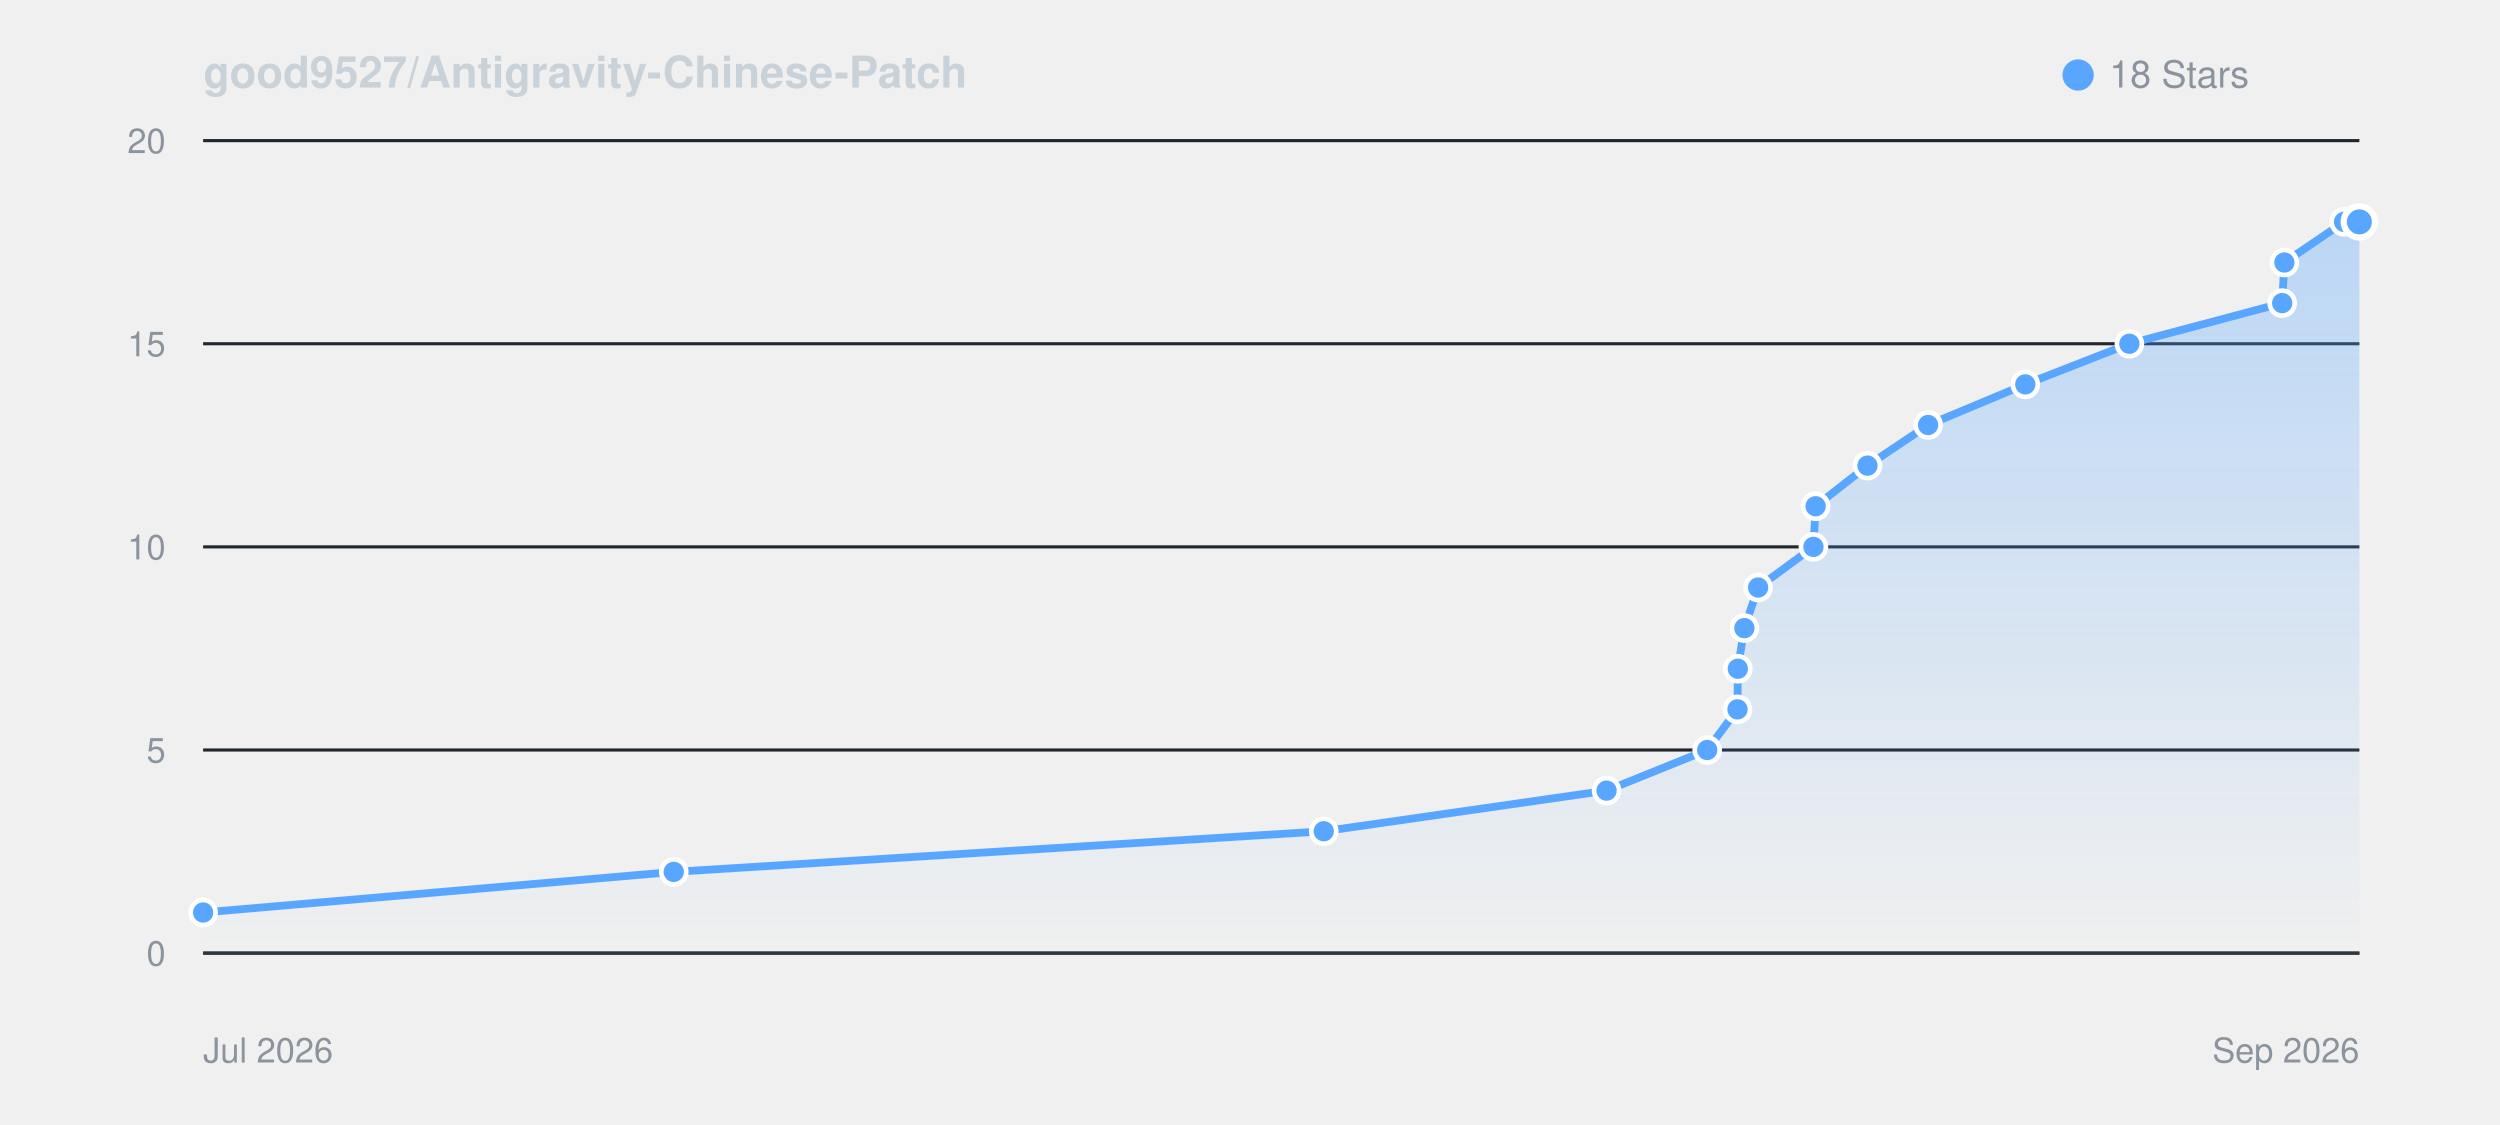
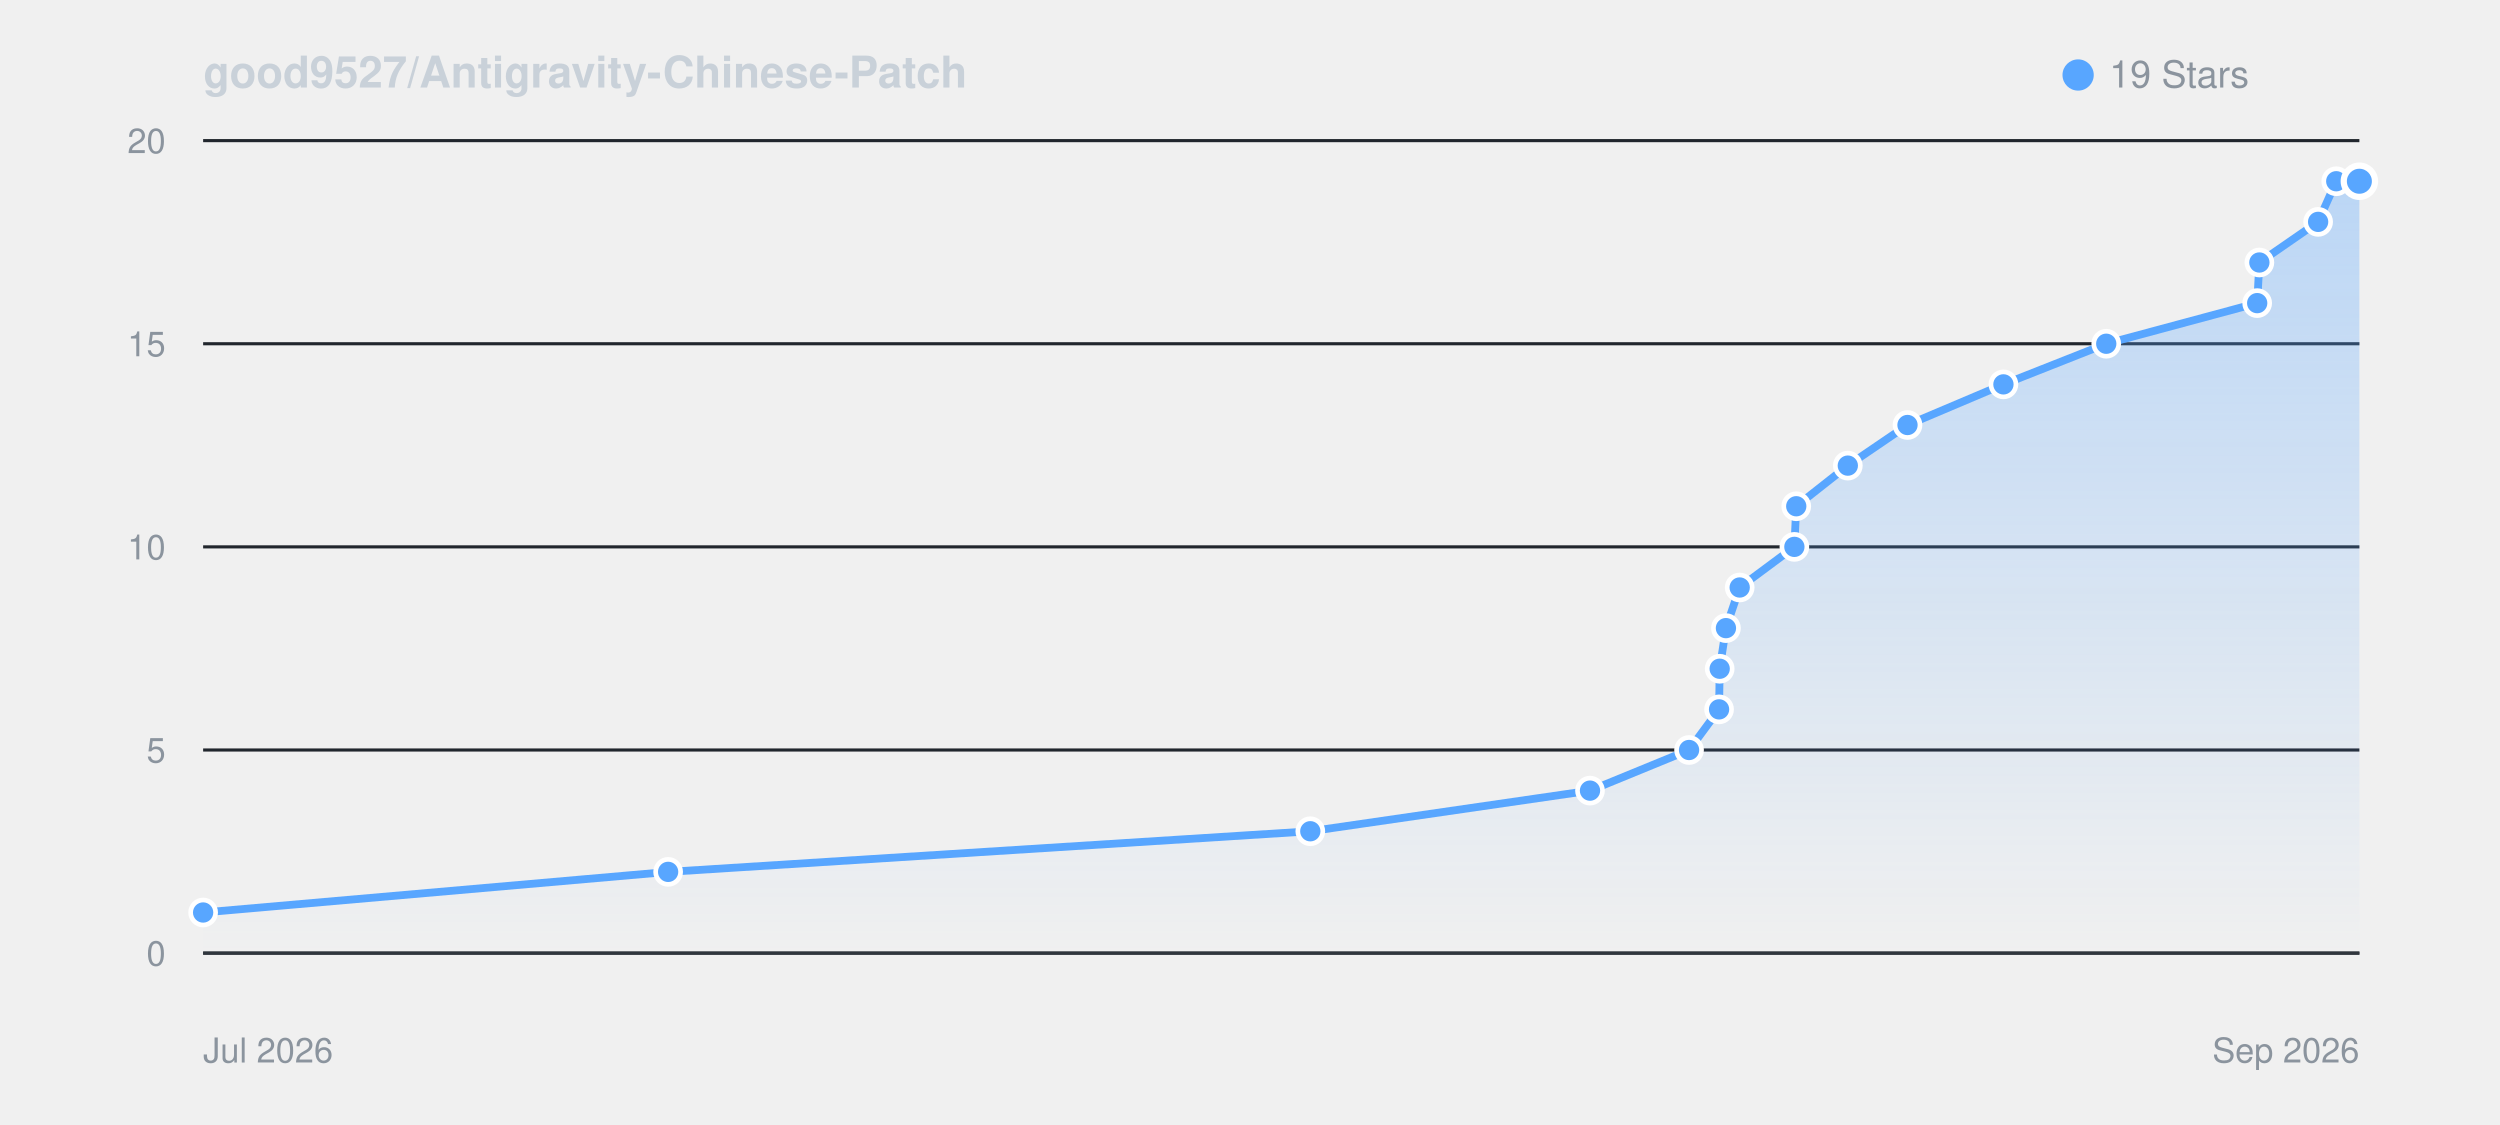
<svg xmlns="http://www.w3.org/2000/svg" viewBox="0 0 800 360" width="100%" height="auto" style="background: #0d1117; border-radius: 8px; border: 1px solid #30363d; font-family: -apple-system, BlinkMacSystemFont, Segoe UI, Helvetica, Arial, sans-serif;">
  <defs>
    <linearGradient id="starGrad_dark" x1="0%" y1="0%" x2="0%" y2="100%">
      <stop offset="0%" stop-color="rgba(88, 166, 255, 0.35)" />
      <stop offset="100%" stop-color="rgba(88, 166, 255, 0.0)" />
    </linearGradient>
  </defs>
  <text x="65" y="28" font-size="14" font-weight="600" fill="#c9d1d9">good9527/Antigravity-Chinese-Patch</text>
  <circle cx="665" cy="24" r="5" fill="#58a6ff" />
-   <text x="675" y="28" font-size="12" fill="#8b949e">18 Stars</text>
+   <text x="675" y="28" font-size="12" fill="#8b949e">19 Stars</text>
  <line x1="65" y1="305.0" x2="755" y2="305.0" stroke="#21262d" stroke-width="1" />
  <text x="53" y="309.0" font-size="11" fill="#8b949e" text-anchor="end">0</text>
  <line x1="65" y1="240.0" x2="755" y2="240.0" stroke="#21262d" stroke-width="1" />
  <text x="53" y="244.0" font-size="11" fill="#8b949e" text-anchor="end">5</text>
  <line x1="65" y1="175.0" x2="755" y2="175.0" stroke="#21262d" stroke-width="1" />
  <text x="53" y="179.0" font-size="11" fill="#8b949e" text-anchor="end">10</text>
  <line x1="65" y1="110.0" x2="755" y2="110.0" stroke="#21262d" stroke-width="1" />
  <text x="53" y="114.0" font-size="11" fill="#8b949e" text-anchor="end">15</text>
  <line x1="65" y1="45.0" x2="755" y2="45.0" stroke="#21262d" stroke-width="1" />
  <text x="53" y="49.0" font-size="11" fill="#8b949e" text-anchor="end">20</text>
  <line x1="65" y1="305" x2="755" y2="305" stroke="#30363d" stroke-width="1" />
  <text x="65" y="340" font-size="11" fill="#8b949e">Jul 2026</text>
  <text x="755" y="340" font-size="11" fill="#8b949e" text-anchor="end">Sep 2026</text>
-   <path d="M 65.0 292.0 L 215.6 279.0 L 423.6 266.0 L 514.1 253.0 L 546.3 240.0 L 556.0 227.0 L 556.1 214.0 L 558.2 201.0 L 562.6 188.0 L 580.3 175.0 L 581.0 162.0 L 597.6 149.0 L 617.0 136.0 L 648.1 123.0 L 681.4 110.0 L 730.3 97.0 L 731.0 84.0 L 750.1 71.0 L 755.0 71.0 L 755.0 305.0 L 65.0 305.0 Z" fill="url(#starGrad_dark)" />
-   <path d="M 65.0 292.0 L 215.6 279.0 L 423.6 266.0 L 514.1 253.0 L 546.3 240.0 L 556.0 227.0 L 556.1 214.0 L 558.2 201.0 L 562.6 188.0 L 580.3 175.0 L 581.0 162.0 L 597.6 149.0 L 617.0 136.0 L 648.1 123.0 L 681.4 110.0 L 730.3 97.0 L 731.0 84.0 L 750.1 71.0 L 755.0 71.0" fill="none" stroke="#58a6ff" stroke-width="2.5" stroke-linecap="round" stroke-linejoin="round" />
+   <path d="M 65.0 292.0 L 213.8 279.0 L 419.3 266.0 L 508.8 253.0 L 540.5 240.0 L 550.1 227.0 L 550.3 214.0 L 552.3 201.0 L 556.7 188.0 L 574.2 175.0 L 574.8 162.0 L 591.3 149.0 L 610.4 136.0 L 641.1 123.0 L 674.0 110.0 L 722.3 97.0 L 723.0 84.0 L 741.8 71.0 L 747.6 58.0 L 755.0 58.0 L 755.0 305.0 L 65.0 305.0 Z" fill="url(#starGrad_dark)" />
+   <path d="M 65.0 292.0 L 213.8 279.0 L 419.3 266.0 L 508.8 253.0 L 540.5 240.0 L 550.1 227.0 L 550.3 214.0 L 552.3 201.0 L 556.7 188.0 L 574.2 175.0 L 574.8 162.0 L 591.3 149.0 L 610.4 136.0 L 641.1 123.0 L 674.0 110.0 L 722.3 97.0 L 723.0 84.0 L 741.8 71.0 L 747.6 58.0 L 755.0 58.0" fill="none" stroke="#58a6ff" stroke-width="2.5" stroke-linecap="round" stroke-linejoin="round" />
  <circle cx="65.0" cy="292.0" r="4" fill="#58a6ff" stroke="#fff" stroke-width="1.5" />
-   <circle cx="215.6" cy="279.0" r="4" fill="#58a6ff" stroke="#fff" stroke-width="1.5" />
-   <circle cx="423.6" cy="266.0" r="4" fill="#58a6ff" stroke="#fff" stroke-width="1.5" />
-   <circle cx="514.1" cy="253.0" r="4" fill="#58a6ff" stroke="#fff" stroke-width="1.5" />
-   <circle cx="546.3" cy="240.0" r="4" fill="#58a6ff" stroke="#fff" stroke-width="1.5" />
-   <circle cx="556.0" cy="227.0" r="4" fill="#58a6ff" stroke="#fff" stroke-width="1.5" />
-   <circle cx="556.1" cy="214.0" r="4" fill="#58a6ff" stroke="#fff" stroke-width="1.5" />
-   <circle cx="558.2" cy="201.0" r="4" fill="#58a6ff" stroke="#fff" stroke-width="1.5" />
-   <circle cx="562.6" cy="188.0" r="4" fill="#58a6ff" stroke="#fff" stroke-width="1.5" />
-   <circle cx="580.3" cy="175.0" r="4" fill="#58a6ff" stroke="#fff" stroke-width="1.5" />
-   <circle cx="581.0" cy="162.0" r="4" fill="#58a6ff" stroke="#fff" stroke-width="1.5" />
-   <circle cx="597.6" cy="149.0" r="4" fill="#58a6ff" stroke="#fff" stroke-width="1.5" />
-   <circle cx="617.0" cy="136.0" r="4" fill="#58a6ff" stroke="#fff" stroke-width="1.5" />
-   <circle cx="648.1" cy="123.0" r="4" fill="#58a6ff" stroke="#fff" stroke-width="1.5" />
-   <circle cx="681.4" cy="110.0" r="4" fill="#58a6ff" stroke="#fff" stroke-width="1.5" />
-   <circle cx="730.3" cy="97.0" r="4" fill="#58a6ff" stroke="#fff" stroke-width="1.5" />
-   <circle cx="731.0" cy="84.0" r="4" fill="#58a6ff" stroke="#fff" stroke-width="1.5" />
-   <circle cx="750.1" cy="71.0" r="4" fill="#58a6ff" stroke="#fff" stroke-width="1.5" />
-   <circle cx="755.0" cy="71.0" r="5" fill="#58a6ff" stroke="#fff" stroke-width="2" />
+   <circle cx="213.8" cy="279.0" r="4" fill="#58a6ff" stroke="#fff" stroke-width="1.5" />
+   <circle cx="419.3" cy="266.0" r="4" fill="#58a6ff" stroke="#fff" stroke-width="1.5" />
+   <circle cx="508.8" cy="253.0" r="4" fill="#58a6ff" stroke="#fff" stroke-width="1.5" />
+   <circle cx="540.5" cy="240.0" r="4" fill="#58a6ff" stroke="#fff" stroke-width="1.5" />
+   <circle cx="550.1" cy="227.0" r="4" fill="#58a6ff" stroke="#fff" stroke-width="1.5" />
+   <circle cx="550.3" cy="214.0" r="4" fill="#58a6ff" stroke="#fff" stroke-width="1.5" />
+   <circle cx="552.3" cy="201.0" r="4" fill="#58a6ff" stroke="#fff" stroke-width="1.5" />
+   <circle cx="556.7" cy="188.0" r="4" fill="#58a6ff" stroke="#fff" stroke-width="1.5" />
+   <circle cx="574.2" cy="175.0" r="4" fill="#58a6ff" stroke="#fff" stroke-width="1.5" />
+   <circle cx="574.8" cy="162.0" r="4" fill="#58a6ff" stroke="#fff" stroke-width="1.5" />
+   <circle cx="591.3" cy="149.0" r="4" fill="#58a6ff" stroke="#fff" stroke-width="1.5" />
+   <circle cx="610.4" cy="136.0" r="4" fill="#58a6ff" stroke="#fff" stroke-width="1.5" />
+   <circle cx="641.1" cy="123.0" r="4" fill="#58a6ff" stroke="#fff" stroke-width="1.5" />
+   <circle cx="674.0" cy="110.0" r="4" fill="#58a6ff" stroke="#fff" stroke-width="1.5" />
+   <circle cx="722.3" cy="97.0" r="4" fill="#58a6ff" stroke="#fff" stroke-width="1.5" />
+   <circle cx="723.0" cy="84.0" r="4" fill="#58a6ff" stroke="#fff" stroke-width="1.5" />
+   <circle cx="741.8" cy="71.0" r="4" fill="#58a6ff" stroke="#fff" stroke-width="1.5" />
+   <circle cx="747.6" cy="58.0" r="4" fill="#58a6ff" stroke="#fff" stroke-width="1.5" />
+   <circle cx="755.0" cy="58.0" r="5" fill="#58a6ff" stroke="#fff" stroke-width="2" />
</svg>
